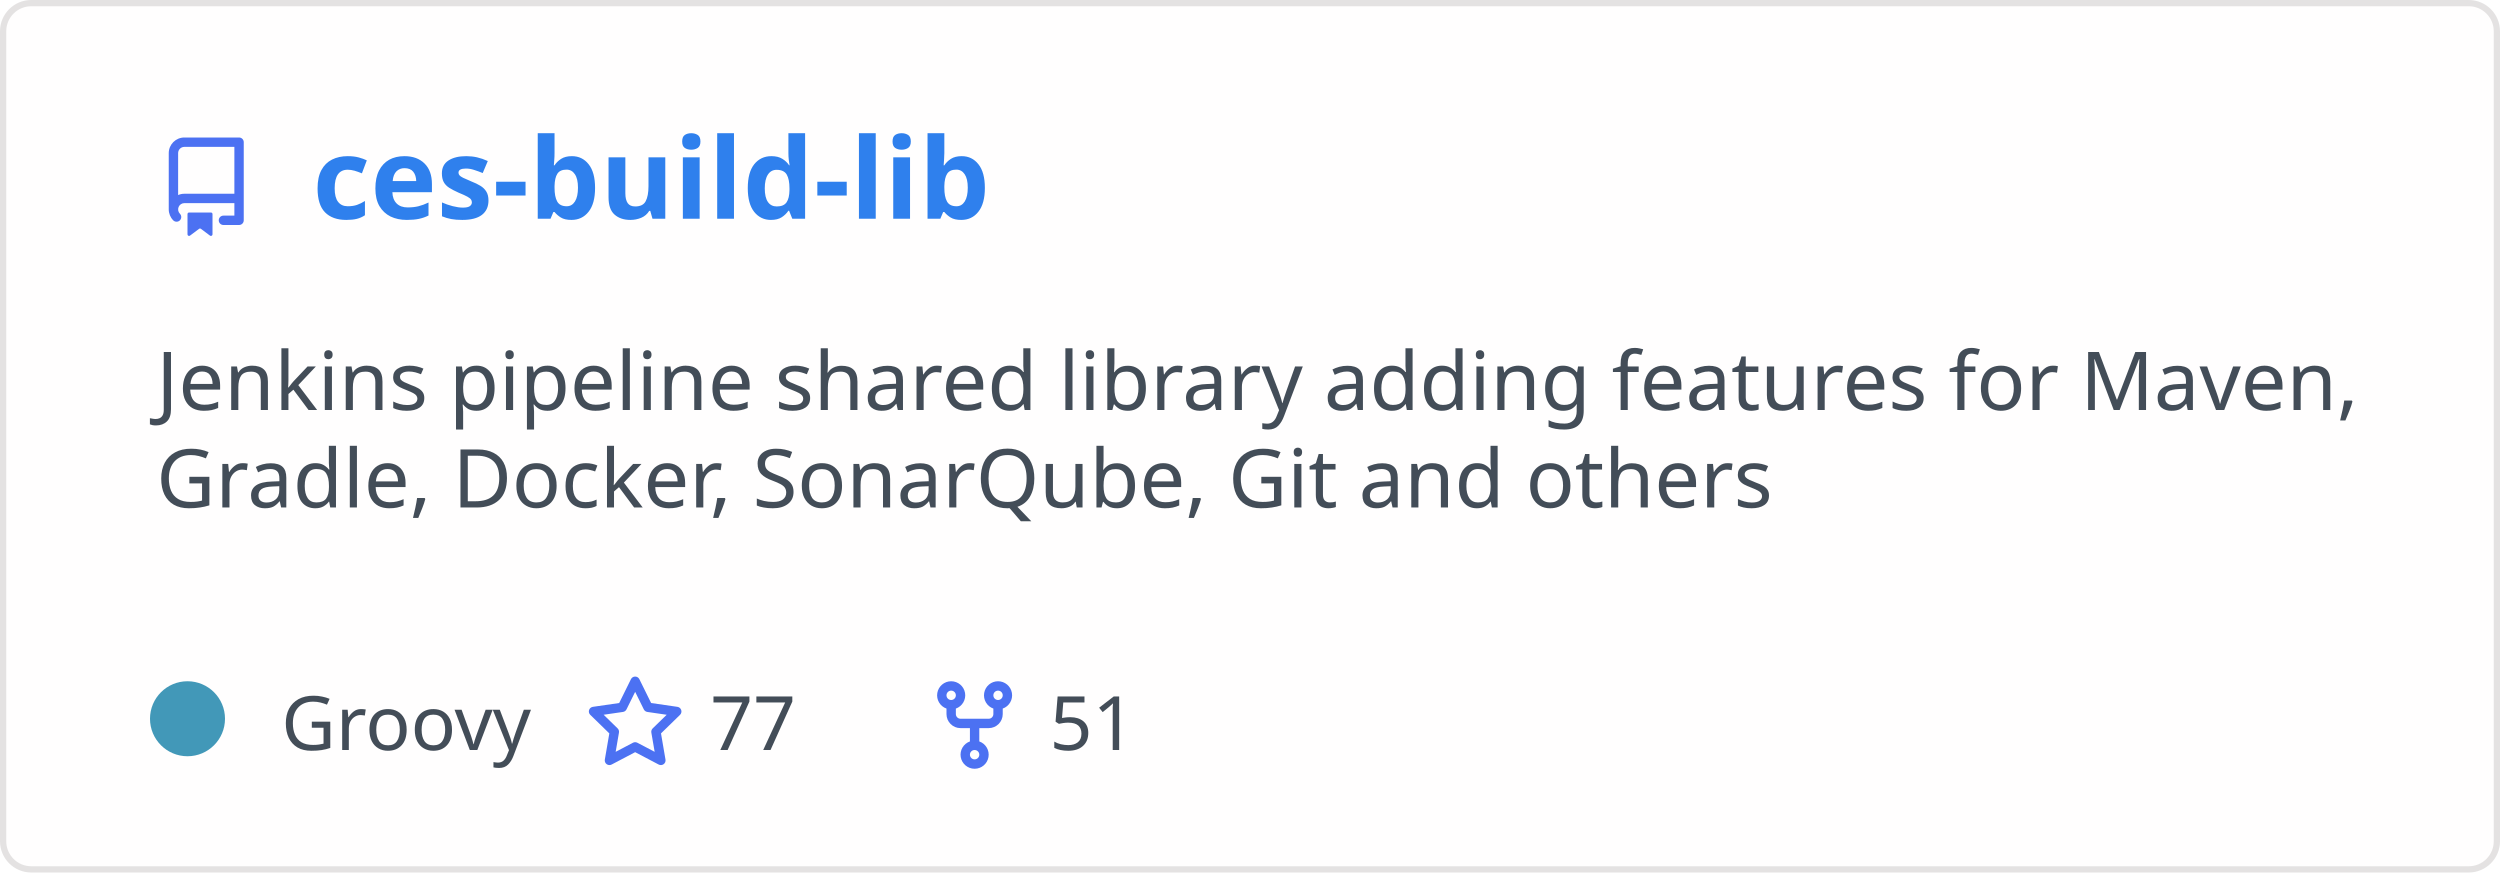
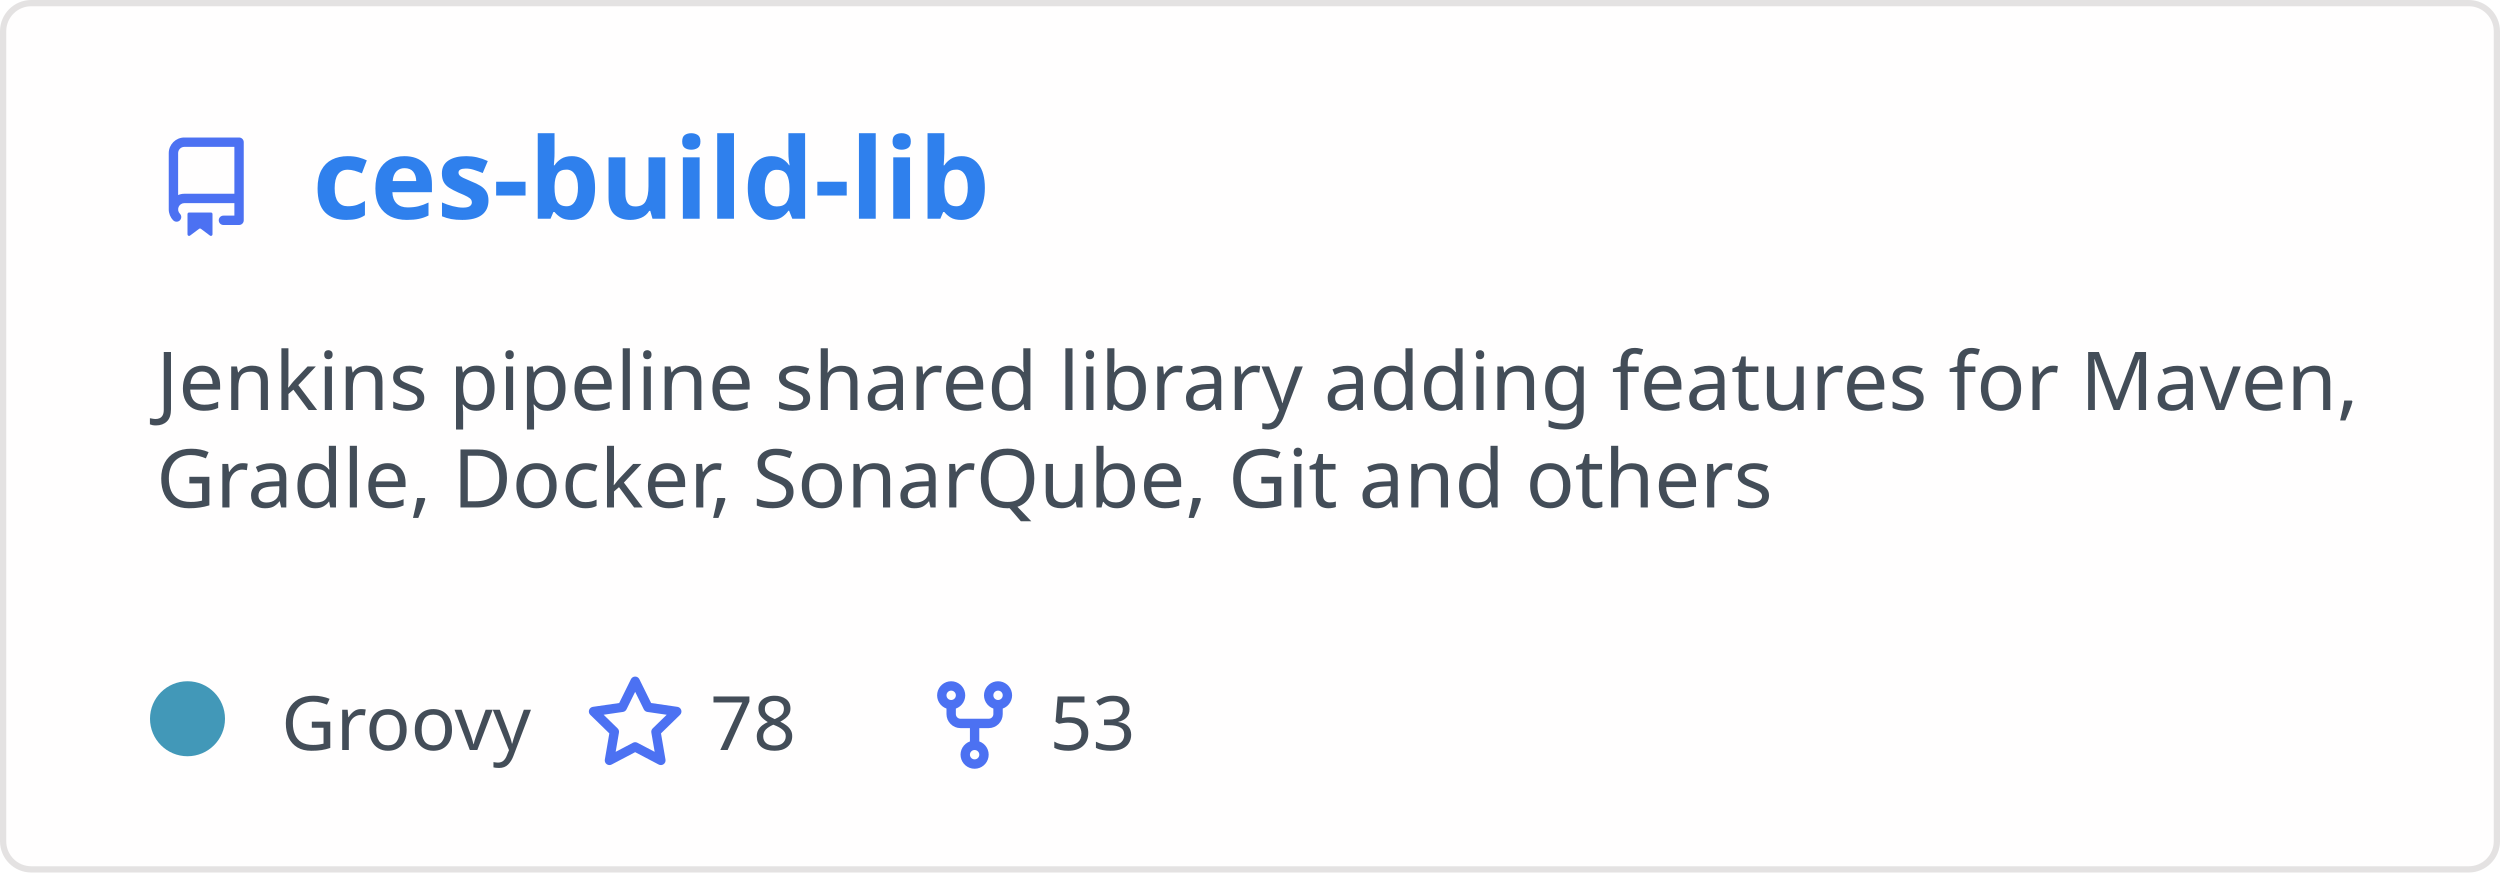
<svg xmlns="http://www.w3.org/2000/svg" width="400" height="140" viewBox="0 0 400 140" fill="none" role="img" aria-labelledby="descId">
  <style>
          .header {
            font: 600 18px 'Segoe UI', Ubuntu, Sans-Serif;
            fill: #2f80ed;
            animation: fadeInAnimation 0.8s ease-in-out forwards;
          }
          @supports(-moz-appearance: auto) {
            /* Selector detects Firefox */
            .header { font-size: 15.5px; }
          }
          
    .description { font: 400 13px 'Segoe UI', Ubuntu, Sans-Serif; fill: #434d58 }
    .gray { font: 400 12px 'Segoe UI', Ubuntu, Sans-Serif; fill: #434d58 }
    .icon { fill: #4c71f2 }
    .badge { font: 600 11px 'Segoe UI', Ubuntu, Sans-Serif; }
    .badge rect { opacity: 0.2 }
  

          
      /* Animations */
      @keyframes scaleInAnimation {
        from {
          transform: translate(-5px, 5px) scale(0);
        }
        to {
          transform: translate(-5px, 5px) scale(1);
        }
      }
      @keyframes fadeInAnimation {
        from {
          opacity: 0;
        }
        to {
          opacity: 1;
        }
      }
    
          * { animation-duration: 0s !important; animation-delay: 0s !important; }
        </style>
  <rect data-testid="card-bg" x="0.5" y="0.5" rx="4.5" height="99%" stroke="#e4e2e2" width="399" fill="#fffefe" stroke-opacity="1" />
  <g data-testid="card-title" transform="translate(25, 35)">
    <g transform="translate(0, 0)">
      <svg class="icon" x="0" y="-13" viewBox="0 0 16 16" version="1.1" width="16" height="16">
        <path fill-rule="evenodd" d="M2 2.5A2.5 2.5 0 014.5 0h8.75a.75.75 0 01.75.75v12.5a.75.75 0 01-.75.75h-2.5a.75.75 0 110-1.5h1.75v-2h-8a1 1 0 00-.714 1.7.75.75 0 01-1.072 1.05A2.495 2.495 0 012 11.5v-9zm10.5-1V9h-8c-.356 0-.694.074-1 .208V2.5a1 1 0 011-1h8zM5 12.25v3.25a.25.25 0 00.4.2l1.45-1.087a.25.25 0 01.3 0L8.6 15.7a.25.25 0 00.4-.2v-3.25a.25.25 0 00-.25-.25h-3.5a.25.25 0 00-.25.25z" />
      </svg>
    </g>
    <g transform="translate(25, 0)">
      <text x="0" y="0" class="header" data-testid="header">ces-build-lib</text>
    </g>
  </g>
  <g data-testid="main-card-body" transform="translate(0, 55)">
    <text class="description" x="25" y="-5">
      <tspan dy="1.2em" x="25">Jenkins pipeline shared library adding features for Maven,</tspan>
      <tspan dy="1.2em" x="25">Gradle, Docker, SonarQube, Git and others</tspan>
    </text>
    <g transform="translate(30, 65)">
      <g transform="translate(0, 0)">
        <g data-testid="primary-lang">
          <circle data-testid="lang-color" cx="0" cy="-5" r="6" fill="#4298b8" />
          <text data-testid="lang-name" class="gray" x="15">Groovy</text>
        </g>
      </g>
      <g transform="translate(63.625, 0)">
        <g transform="translate(0, 0)">
          <svg class="icon" y="-12" viewBox="0 0 16 16" version="1.1" width="16" height="16">
            <path fill-rule="evenodd" d="M8 .25a.75.75 0 01.673.418l1.882 3.815 4.21.612a.75.75 0 01.416 1.279l-3.046 2.97.719 4.192a.75.75 0 01-1.088.791L8 12.347l-3.766 1.98a.75.75 0 01-1.088-.79l.72-4.194L.818 6.374a.75.75 0 01.416-1.28l4.21-.611L7.327.668A.75.75 0 018 .25zm0 2.445L6.615 5.5a.75.75 0 01-.564.41l-3.097.45 2.24 2.184a.75.75 0 01.216.664l-.528 3.084 2.769-1.456a.75.75 0 01.698 0l2.77 1.456-.53-3.084a.75.75 0 01.216-.664l2.24-2.183-3.096-.45a.75.75 0 01-.564-.41L8 2.694v.001z" />
          </svg>
        </g>
        <g transform="translate(20, 0)">
-           <text data-testid="stargazers" class="gray">77</text>
+           <text data-testid="stargazers" class="gray">78</text>
        </g>
      </g>
      <g transform="translate(117.9375, 0)">
        <g transform="translate(0, 0)">
          <svg class="icon" y="-12" viewBox="0 0 16 16" version="1.1" width="16" height="16">
            <path fill-rule="evenodd" d="M5 3.25a.75.75 0 11-1.5 0 .75.75 0 011.5 0zm0 2.122a2.25 2.25 0 10-1.5 0v.878A2.25 2.25 0 005.75 8.5h1.5v2.128a2.251 2.251 0 101.5 0V8.5h1.5a2.25 2.25 0 002.25-2.25v-.878a2.25 2.25 0 10-1.5 0v.878a.75.75 0 01-.75.75h-4.5A.75.75 0 015 6.25v-.878zm3.75 7.378a.75.75 0 11-1.5 0 .75.75 0 011.5 0zm3-8.75a.75.75 0 100-1.5.75.75 0 000 1.5z" />
          </svg>
        </g>
        <g transform="translate(20, 0)">
-           <text data-testid="forkcount" class="gray">51</text>
+           <text data-testid="forkcount" class="gray">53</text>
        </g>
      </g>
    </g>
  </g>
</svg>
